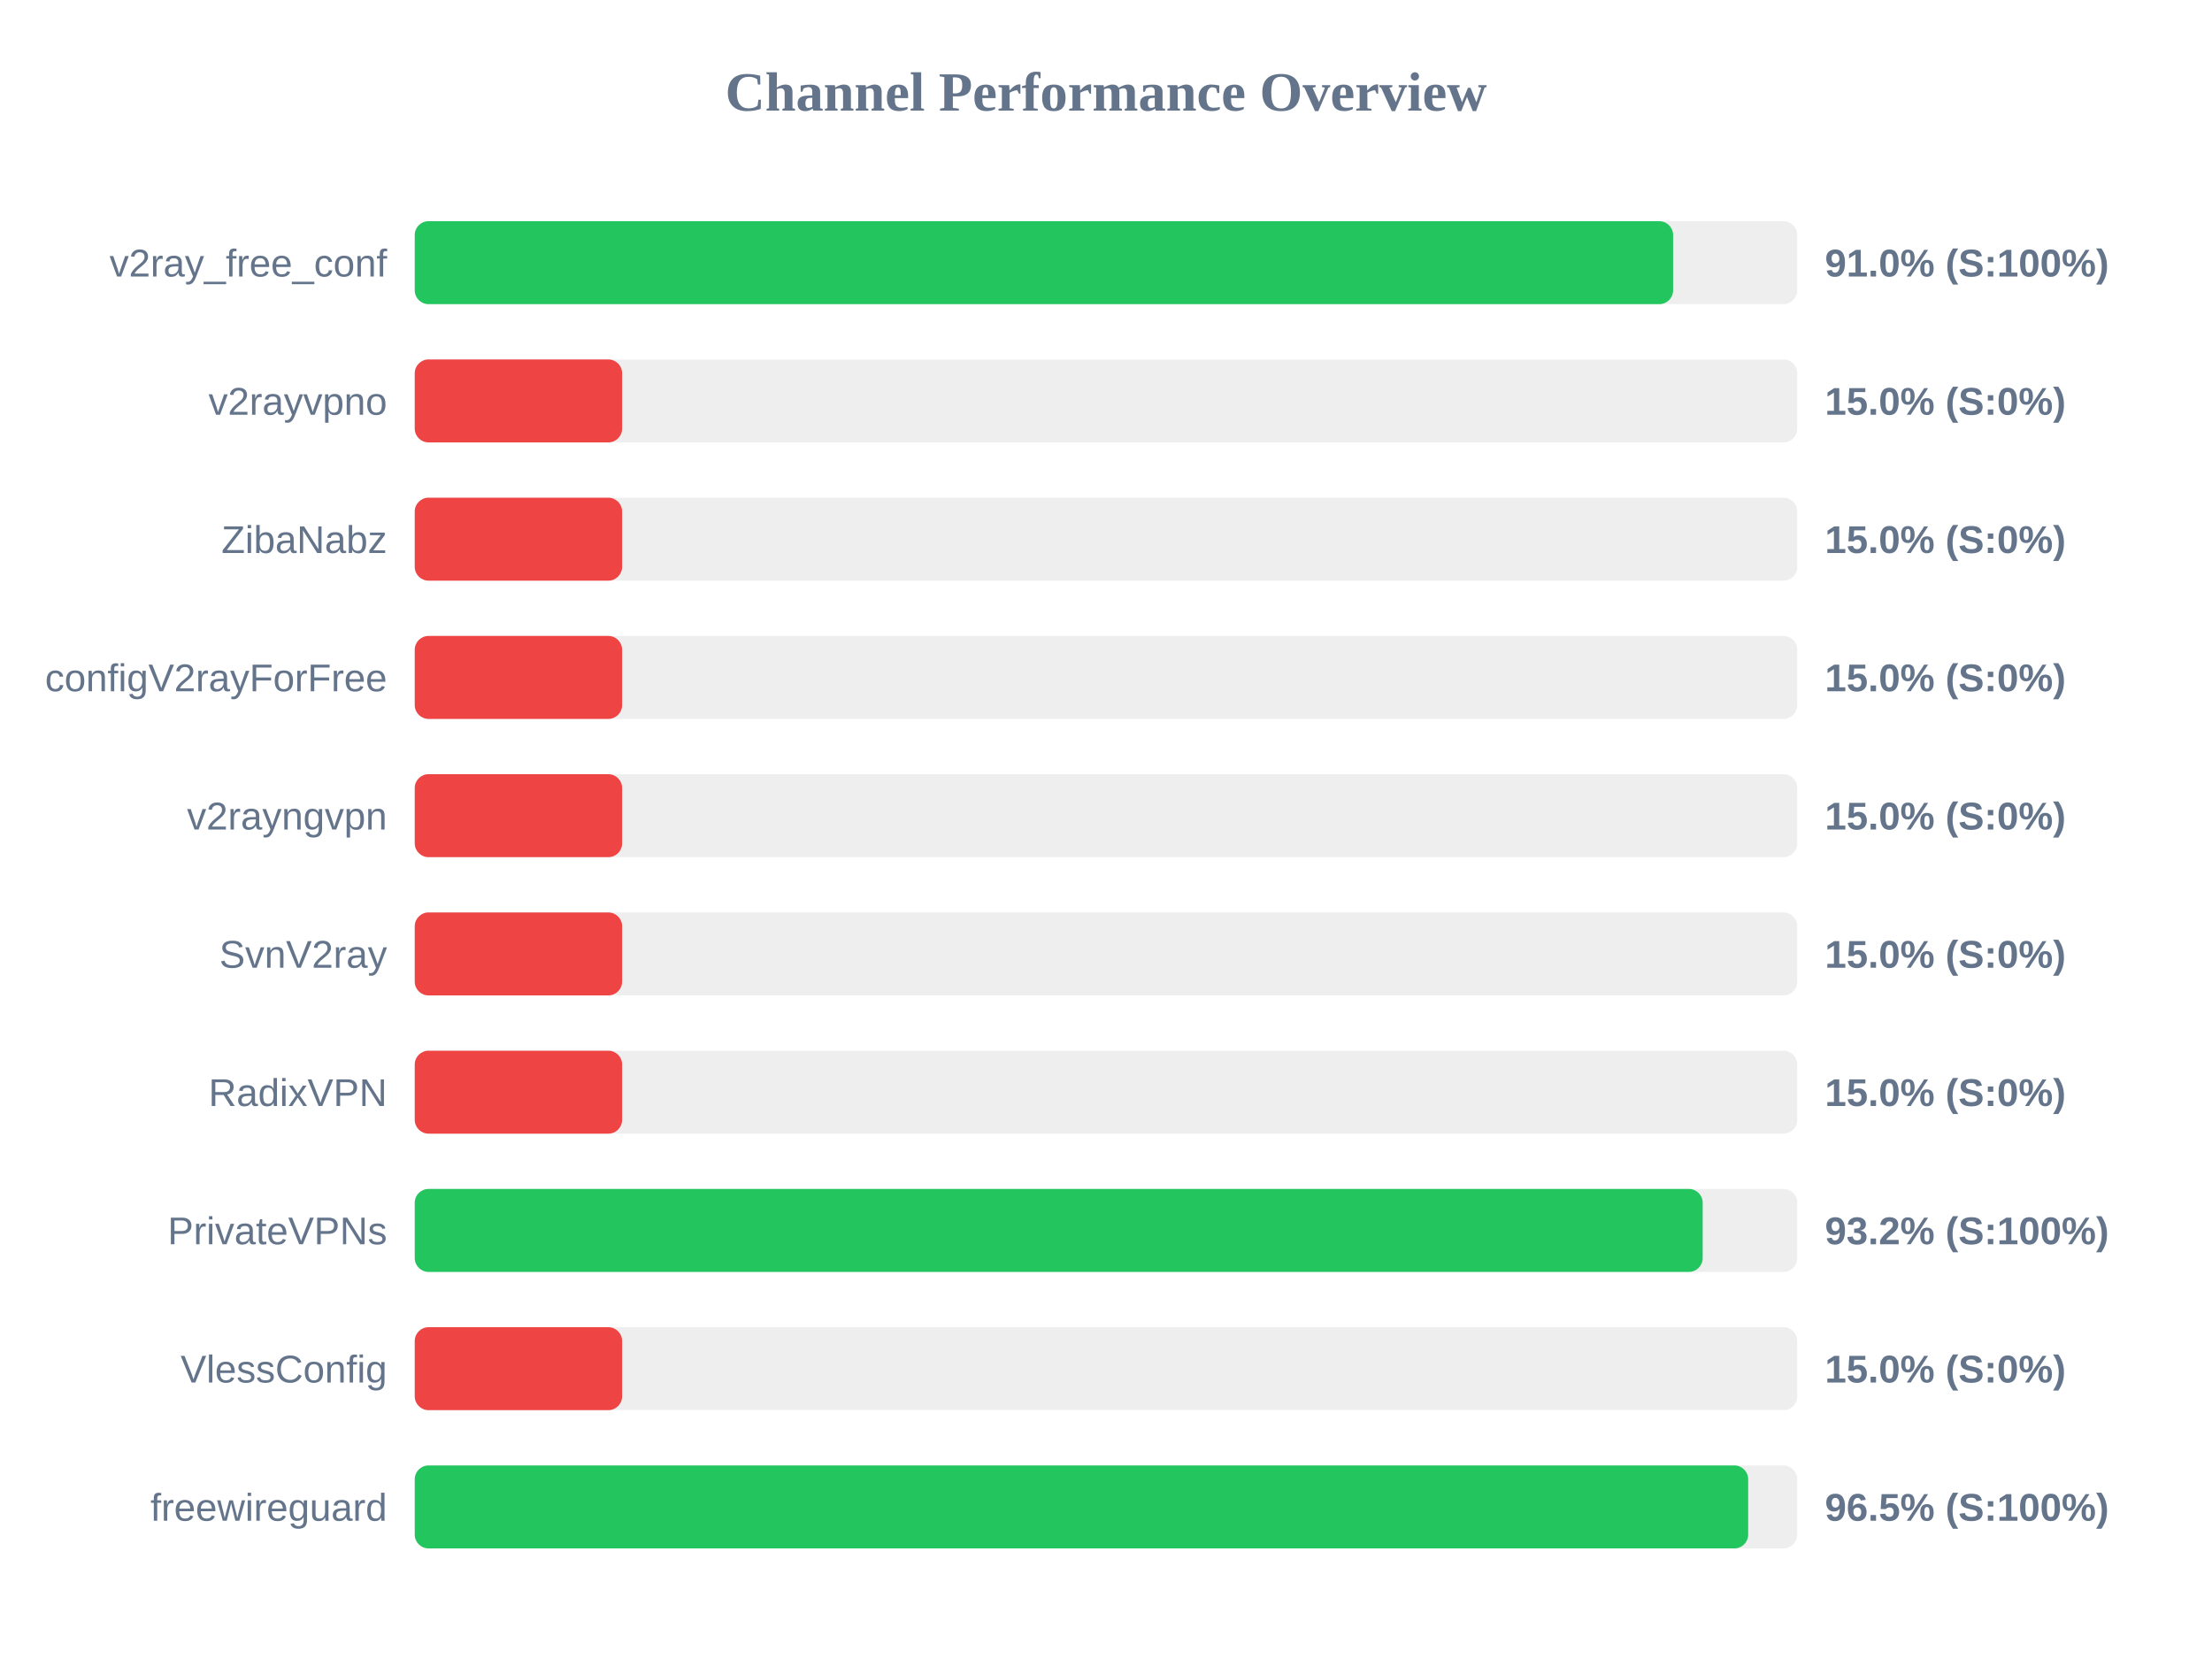
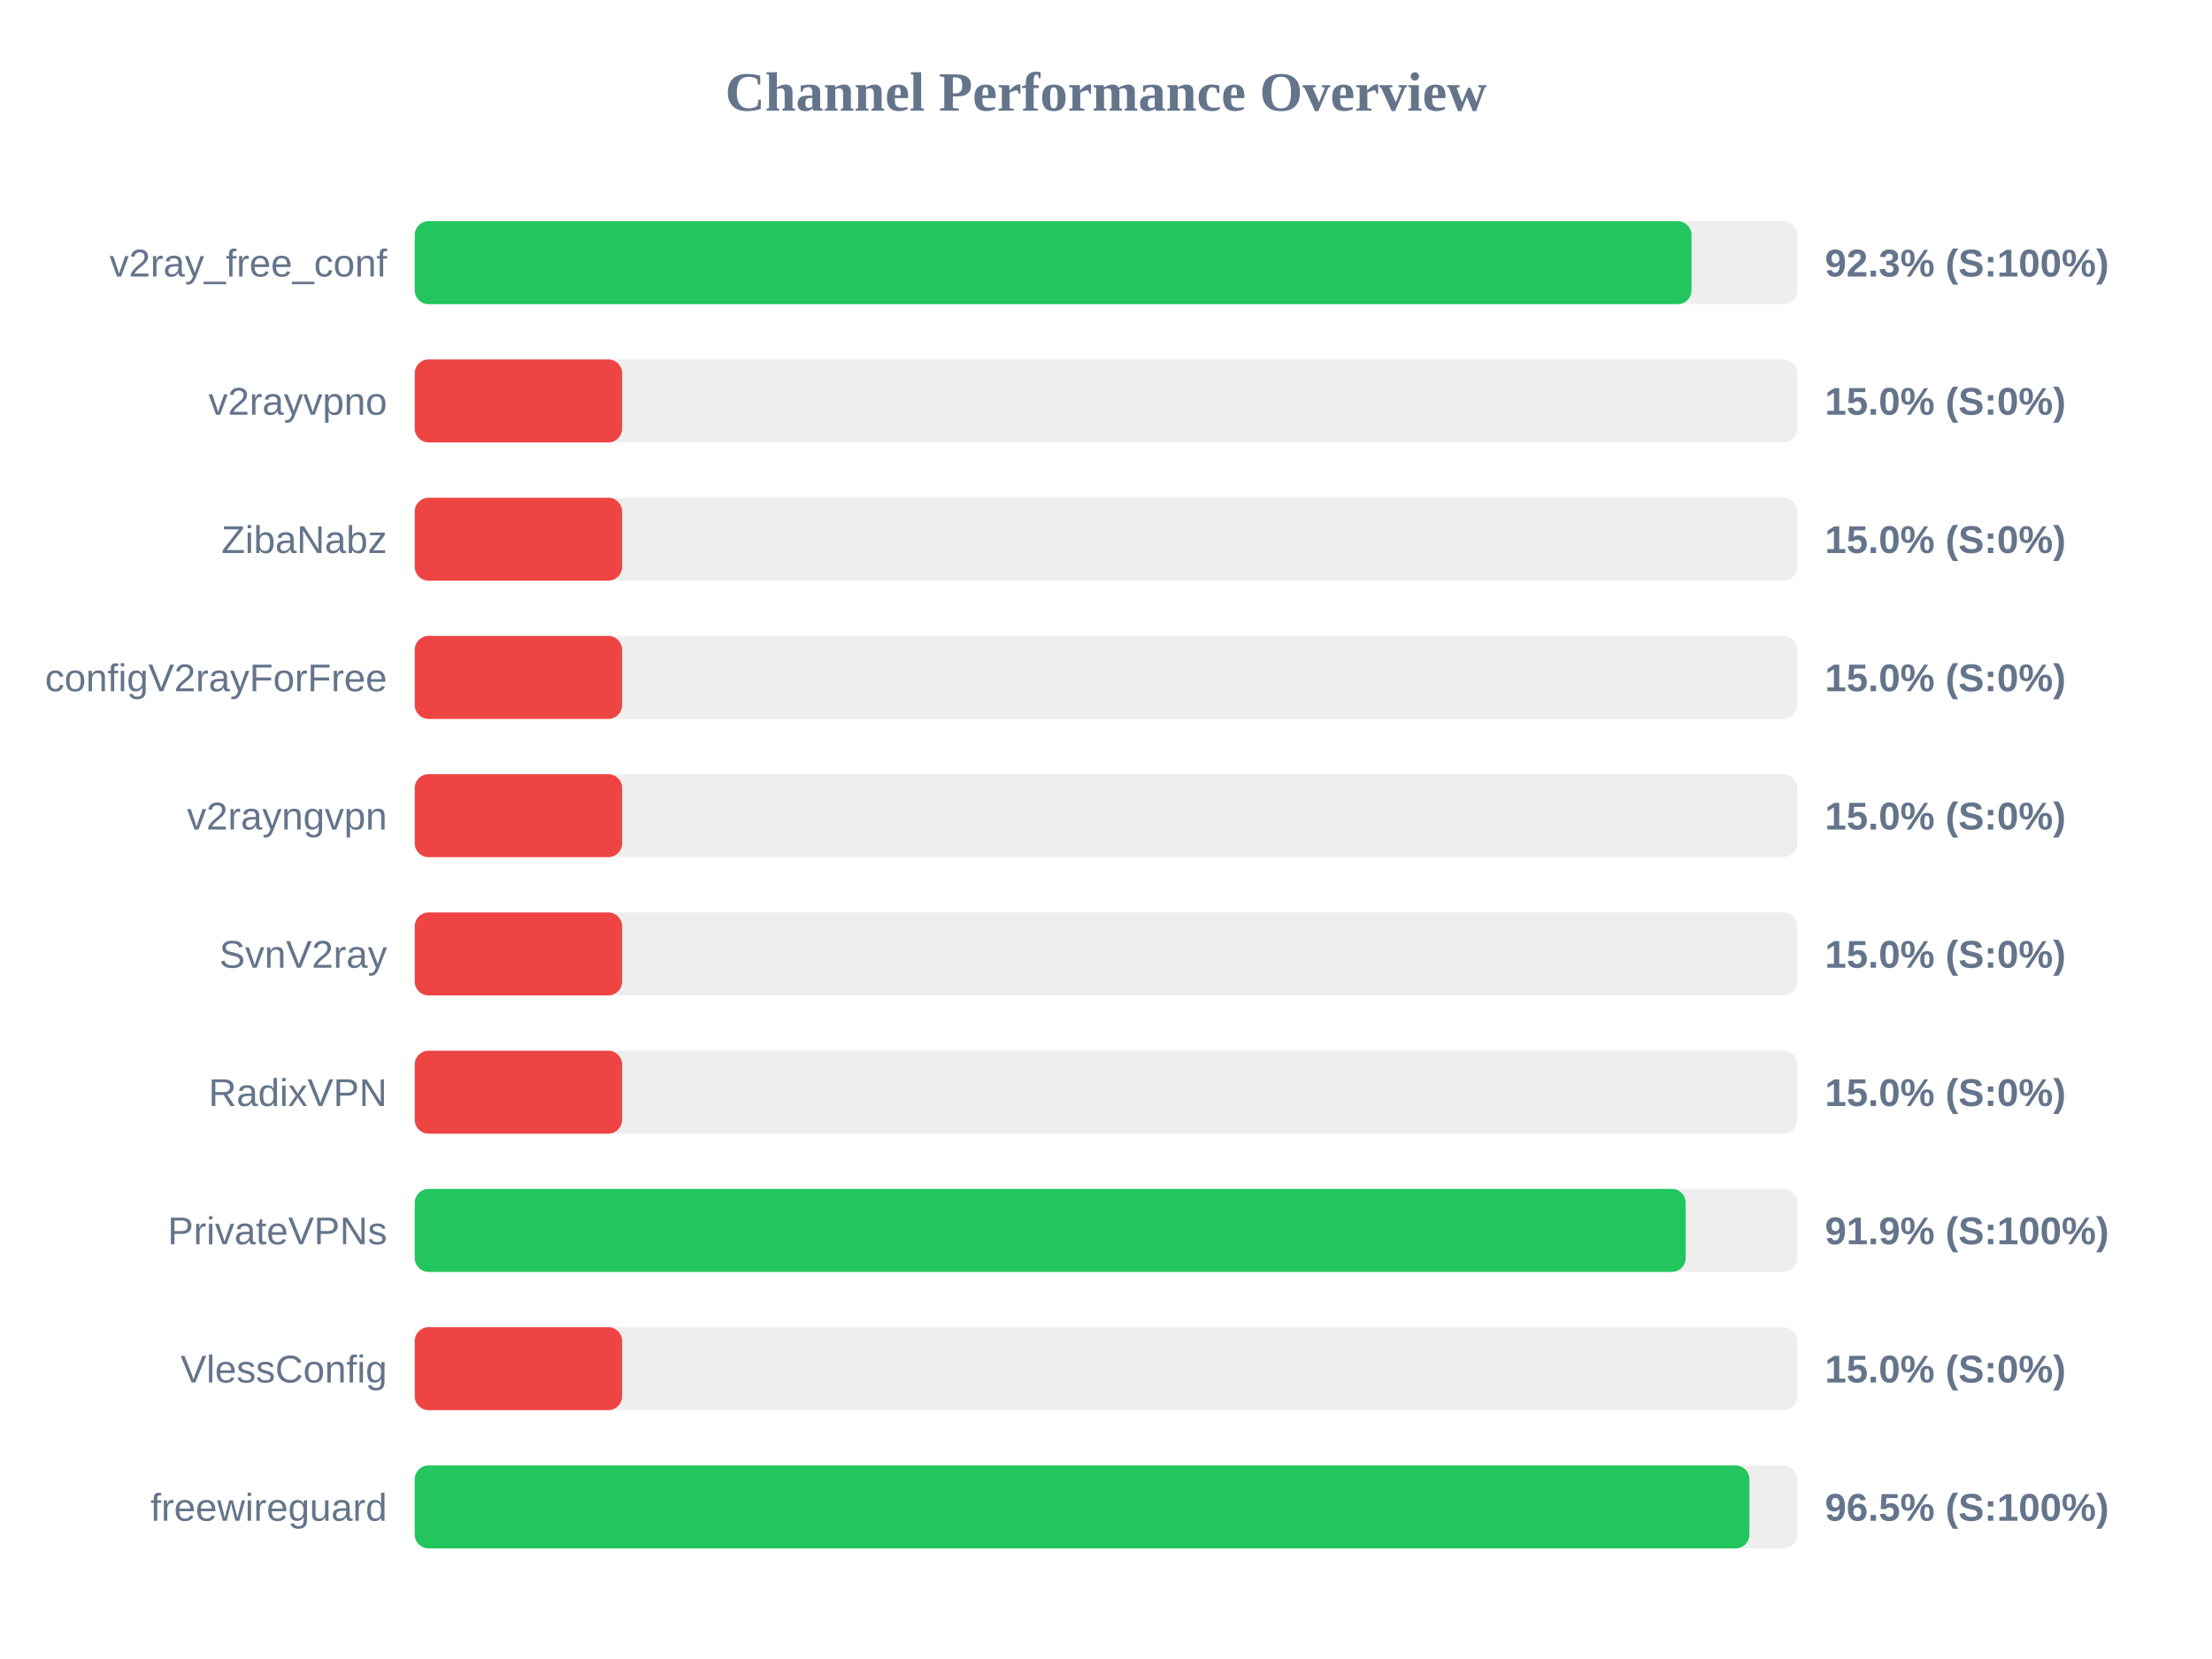
<svg xmlns="http://www.w3.org/2000/svg" width="800" height="600" version="1.1">
  <style>
        .row { font: 14px Arial; fill: #64748b; }
        .score { font: bold 14px Arial; fill: #64748b; }
    </style>
  <text x="400" y="40" text-anchor="middle" font-size="20px" font-weight="bold" fill="#64748b">Channel Performance Overview</text>
  <rect x="150" y="80" width="500" height="30" fill="#eee" rx="5" />
-   <rect x="150" y="80" width="455.1" height="30" fill="#22c55e" rx="5" />
+   <rect x="150" y="80" width="461.75" height="30" fill="#22c55e" rx="5" />
  <text x="140" y="100" text-anchor="end" class="row">v2ray_free_conf</text>
-   <text x="660" y="100" text-anchor="start" class="score">91.0% (S:100%)</text>
+   <text x="660" y="100" text-anchor="start" class="score">92.3% (S:100%)</text>
  <rect x="150" y="130" width="500" height="30" fill="#eee" rx="5" />
  <rect x="150" y="130" width="75.0" height="30" fill="#ef4444" rx="5" />
  <text x="140" y="150" text-anchor="end" class="row">v2rayvpno</text>
  <text x="660" y="150" text-anchor="start" class="score">15.0% (S:0%)</text>
  <rect x="150" y="180" width="500" height="30" fill="#eee" rx="5" />
  <rect x="150" y="180" width="75.0" height="30" fill="#ef4444" rx="5" />
  <text x="140" y="200" text-anchor="end" class="row">ZibaNabz</text>
  <text x="660" y="200" text-anchor="start" class="score">15.0% (S:0%)</text>
  <rect x="150" y="230" width="500" height="30" fill="#eee" rx="5" />
  <rect x="150" y="230" width="75.0" height="30" fill="#ef4444" rx="5" />
  <text x="140" y="250" text-anchor="end" class="row">configV2rayForFree</text>
  <text x="660" y="250" text-anchor="start" class="score">15.0% (S:0%)</text>
  <rect x="150" y="280" width="500" height="30" fill="#eee" rx="5" />
  <rect x="150" y="280" width="75.0" height="30" fill="#ef4444" rx="5" />
  <text x="140" y="300" text-anchor="end" class="row">v2rayngvpn</text>
  <text x="660" y="300" text-anchor="start" class="score">15.0% (S:0%)</text>
  <rect x="150" y="330" width="500" height="30" fill="#eee" rx="5" />
  <rect x="150" y="330" width="75.0" height="30" fill="#ef4444" rx="5" />
  <text x="140" y="350" text-anchor="end" class="row">SvnV2ray</text>
  <text x="660" y="350" text-anchor="start" class="score">15.0% (S:0%)</text>
  <rect x="150" y="380" width="500" height="30" fill="#eee" rx="5" />
  <rect x="150" y="380" width="75.0" height="30" fill="#ef4444" rx="5" />
  <text x="140" y="400" text-anchor="end" class="row">RadixVPN</text>
  <text x="660" y="400" text-anchor="start" class="score">15.0% (S:0%)</text>
  <rect x="150" y="430" width="500" height="30" fill="#eee" rx="5" />
-   <rect x="150" y="430" width="465.8" height="30" fill="#22c55e" rx="5" />
+   <rect x="150" y="430" width="459.65" height="30" fill="#22c55e" rx="5" />
  <text x="140" y="450" text-anchor="end" class="row">PrivateVPNs</text>
-   <text x="660" y="450" text-anchor="start" class="score">93.2% (S:100%)</text>
+   <text x="660" y="450" text-anchor="start" class="score">91.9% (S:100%)</text>
  <rect x="150" y="480" width="500" height="30" fill="#eee" rx="5" />
  <rect x="150" y="480" width="75.0" height="30" fill="#ef4444" rx="5" />
  <text x="140" y="500" text-anchor="end" class="row">VlessConfig</text>
  <text x="660" y="500" text-anchor="start" class="score">15.0% (S:0%)</text>
  <rect x="150" y="530" width="500" height="30" fill="#eee" rx="5" />
-   <rect x="150" y="530" width="482.25" height="30" fill="#22c55e" rx="5" />
+   <rect x="150" y="530" width="482.7" height="30" fill="#22c55e" rx="5" />
  <text x="140" y="550" text-anchor="end" class="row">freewireguard</text>
  <text x="660" y="550" text-anchor="start" class="score">96.5% (S:100%)</text>
</svg>
